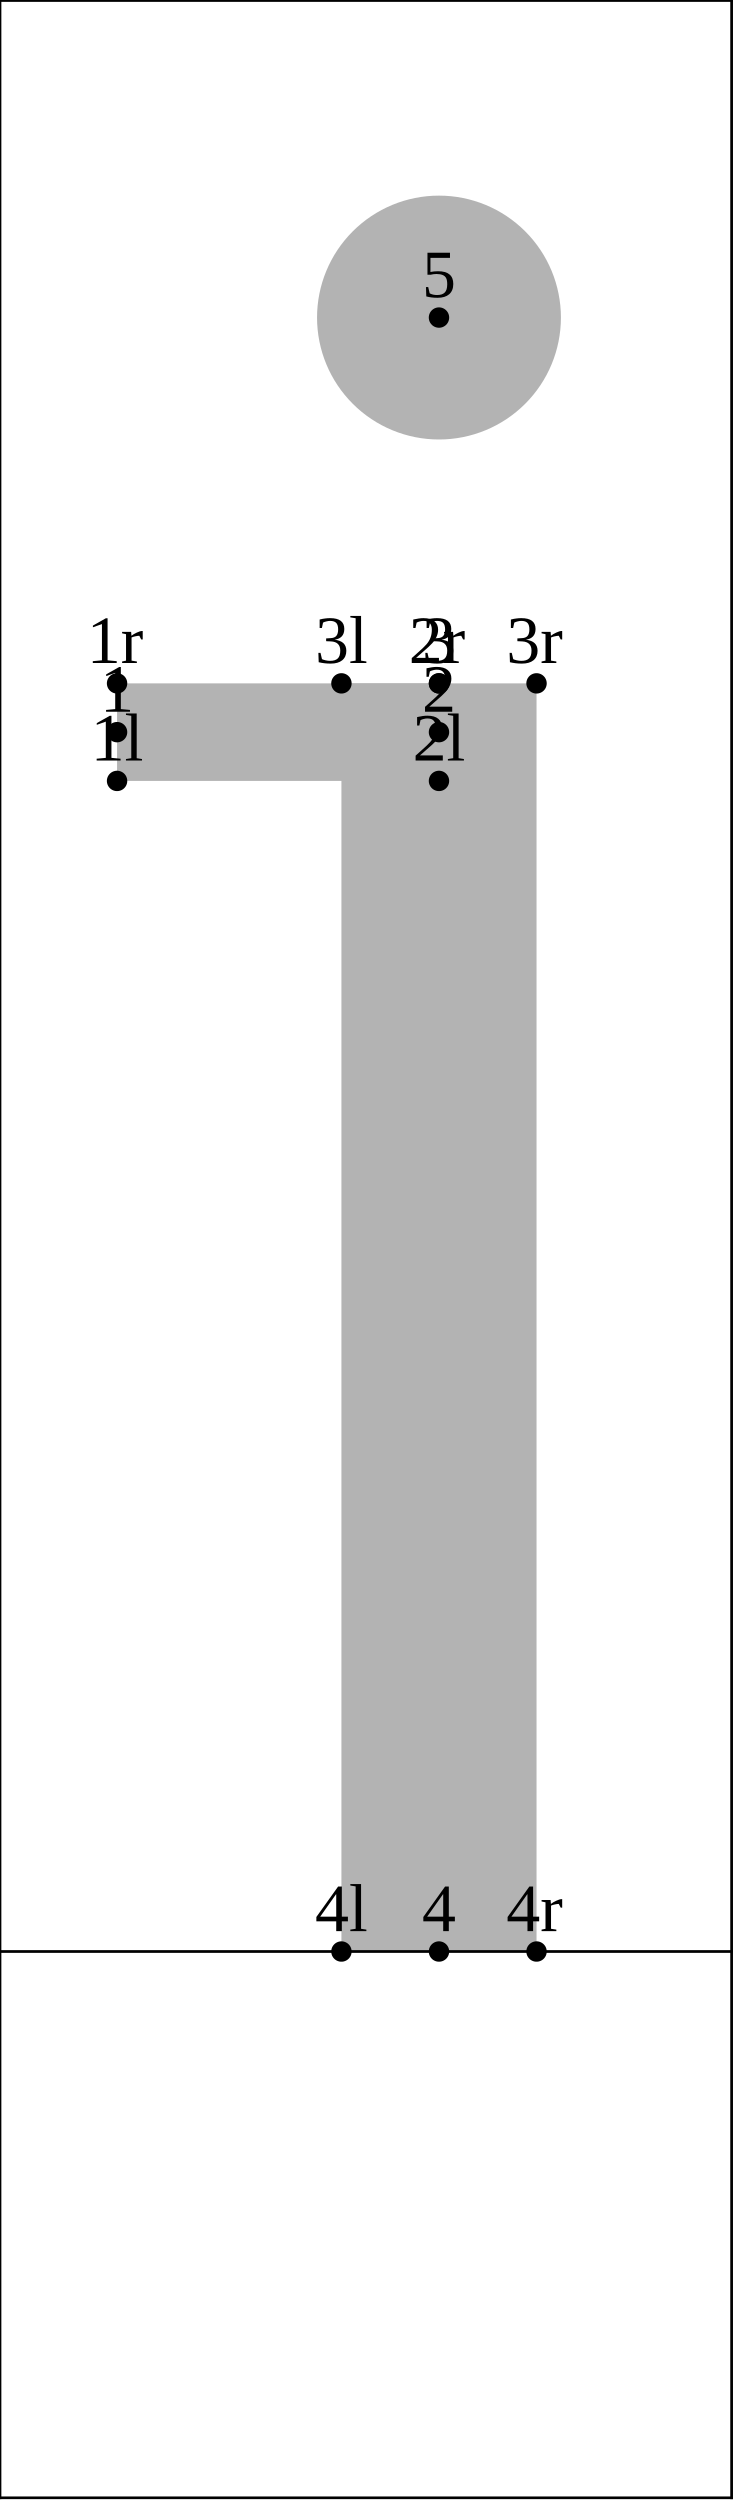
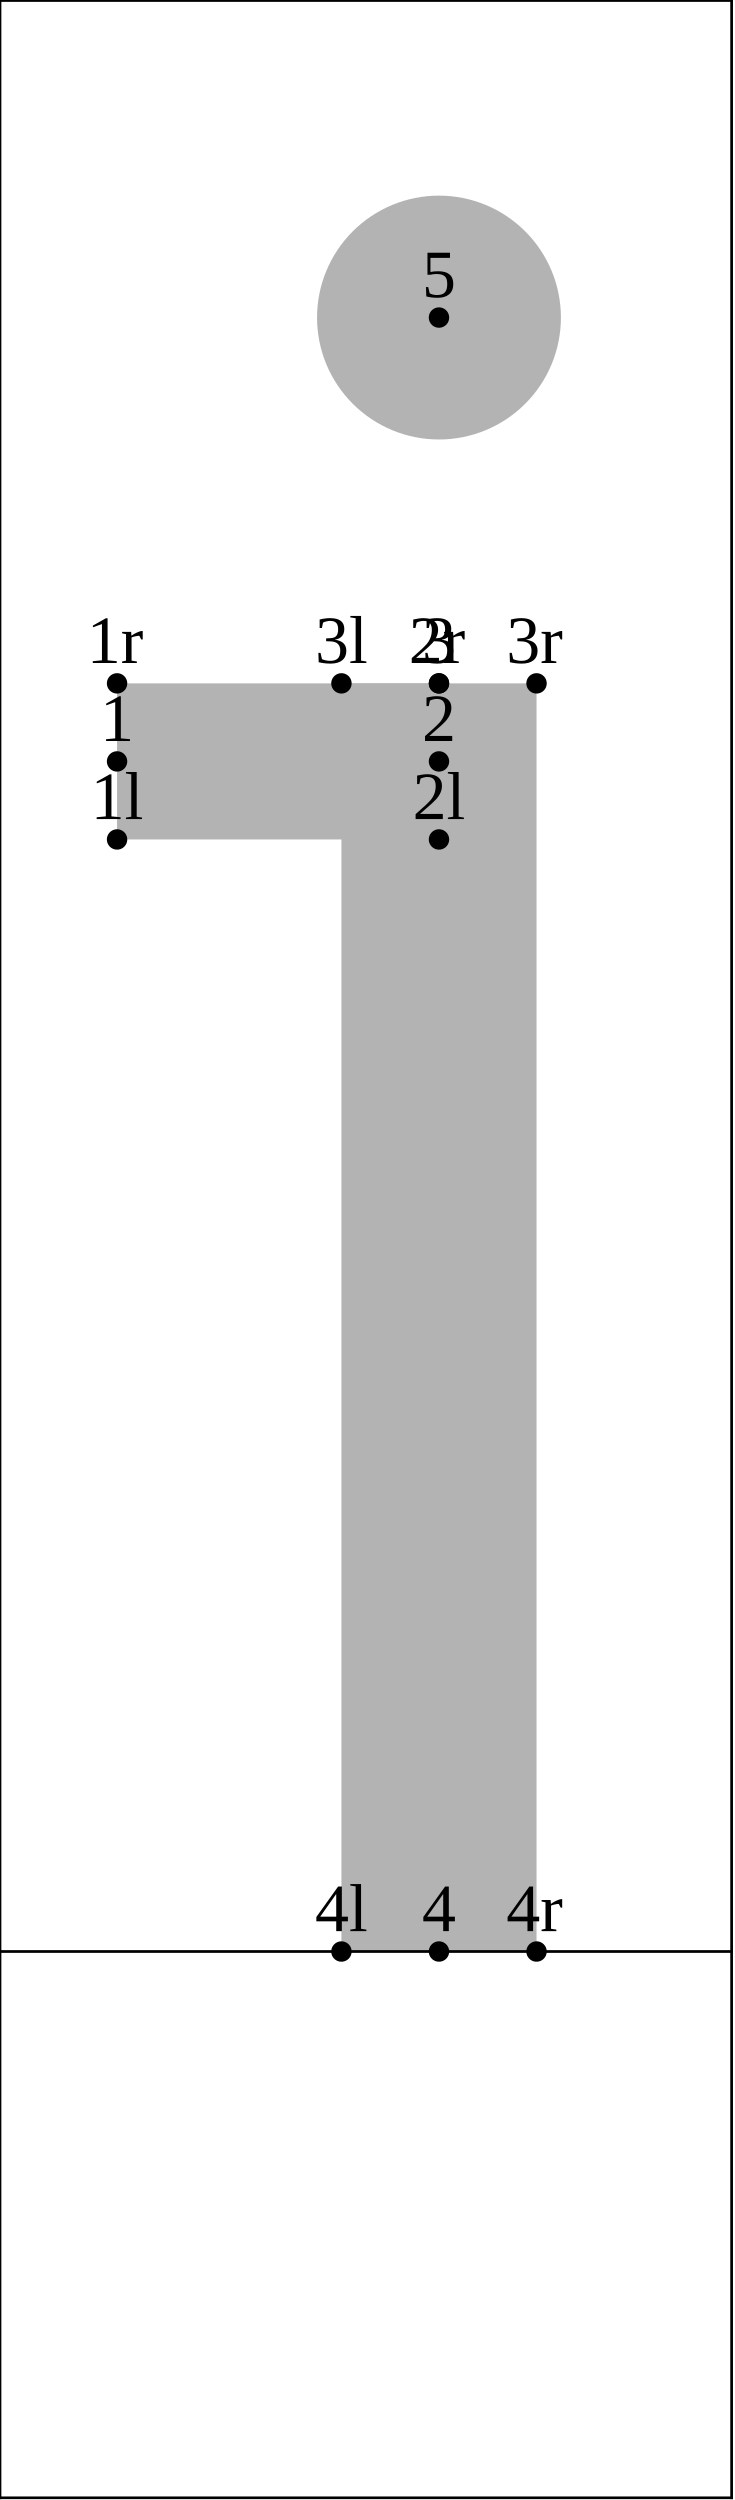
<svg xmlns="http://www.w3.org/2000/svg" version="1.1" width="107.996" height="367.662" viewBox="0 0 107.996 367.662">
-   <path d="M17.215 114.846L64.558 114.846L64.558 100.5L17.215 100.5Z" style="fill: rgb(70%,70%,70%);stroke: none;" />
+   <path d="M17.215 123.454L64.558 123.454L64.558 100.5L17.215 100.5Z" style="fill: rgb(70%,70%,70%);stroke: none;" />
  <path d="M50.212 100.5L50.212 287L78.905 287L78.905 100.5Z" style="fill: rgb(70%,70%,70%);stroke: none;" />
  <path d="M82.491 46.702C82.491 41.945,80.601 37.385,77.239 34.022C73.876 30.659,69.315 28.769,64.558 28.769C59.802 28.769,55.241 30.659,51.878 34.022C48.515 37.385,46.626 41.945,46.626 46.702C46.626 51.458,48.515 56.019,51.878 59.382C55.241 62.745,59.802 64.635,64.558 64.635C69.315 64.635,73.876 62.745,77.239 59.382C80.601 56.019,82.491 51.458,82.491 46.702Z" style="fill: rgb(70%,70%,70%);stroke: none;" />
-   <g transform="translate(13.34085 111.8459)" style="fill: rgb(0%,0%,0%);">
+   <g transform="translate(13.34085 120.4538)" style="fill: rgb(0%,0%,0%);">
    <text font-size="9.963">1l</text>
  </g>
-   <path d="M17.215 114.846l0 0" style="stroke:rgb(0%,0%,0%); stroke-width: 3;stroke-linecap: round;stroke-linejoin: round;stroke-miterlimit: 10;fill: none;" />
-   <g transform="translate(60.68402 111.8459)" style="fill: rgb(0%,0%,0%);">
+   <path d="M17.215 123.454l0 0" style="stroke:rgb(0%,0%,0%); stroke-width: 3;stroke-linecap: round;stroke-linejoin: round;stroke-miterlimit: 10;fill: none;" />
+   <g transform="translate(60.68402 120.4538)" style="fill: rgb(0%,0%,0%);">
    <text font-size="9.963">2l</text>
  </g>
-   <path d="M64.558 114.846l0 0" style="stroke:rgb(0%,0%,0%); stroke-width: 3;stroke-linecap: round;stroke-linejoin: round;stroke-miterlimit: 10;fill: none;" />
+   <path d="M64.558 123.454l0 0" style="stroke:rgb(0%,0%,0%); stroke-width: 3;stroke-linecap: round;stroke-linejoin: round;stroke-miterlimit: 10;fill: none;" />
  <g transform="translate(46.3378 97.49992)" style="fill: rgb(0%,0%,0%);">
    <text font-size="9.963">3l</text>
  </g>
  <path d="M50.212 100.5l0 0" style="stroke:rgb(0%,0%,0%); stroke-width: 3;stroke-linecap: round;stroke-linejoin: round;stroke-miterlimit: 10;fill: none;" />
  <g transform="translate(46.3378 284)" style="fill: rgb(0%,0%,0%);">
    <text font-size="9.963">4l</text>
  </g>
  <path d="M50.212 287l0 0" style="stroke:rgb(0%,0%,0%); stroke-width: 3;stroke-linecap: round;stroke-linejoin: round;stroke-miterlimit: 10;fill: none;" />
-   <g transform="translate(14.72456 104.6729)" style="fill: rgb(0%,0%,0%);">
+   <g transform="translate(14.72456 108.9769)" style="fill: rgb(0%,0%,0%);">
    <text font-size="9.963">1</text>
  </g>
-   <path d="M17.215 107.673l0 0" style="stroke:rgb(0%,0%,0%); stroke-width: 3;stroke-linecap: round;stroke-linejoin: round;stroke-miterlimit: 10;fill: none;" />
-   <g transform="translate(62.06773 104.6729)" style="fill: rgb(0%,0%,0%);">
+   <path d="M17.215 111.977l0 0" style="stroke:rgb(0%,0%,0%); stroke-width: 3;stroke-linecap: round;stroke-linejoin: round;stroke-miterlimit: 10;fill: none;" />
+   <g transform="translate(62.06773 108.9769)" style="fill: rgb(0%,0%,0%);">
    <text font-size="9.963">2</text>
  </g>
-   <path d="M64.558 107.673l0 0" style="stroke:rgb(0%,0%,0%); stroke-width: 3;stroke-linecap: round;stroke-linejoin: round;stroke-miterlimit: 10;fill: none;" />
+   <path d="M64.558 111.977l0 0" style="stroke:rgb(0%,0%,0%); stroke-width: 3;stroke-linecap: round;stroke-linejoin: round;stroke-miterlimit: 10;fill: none;" />
  <g transform="translate(62.06773 97.49992)" style="fill: rgb(0%,0%,0%);">
    <text font-size="9.963">3</text>
  </g>
  <path d="M64.558 100.5l0 0" style="stroke:rgb(0%,0%,0%); stroke-width: 3;stroke-linecap: round;stroke-linejoin: round;stroke-miterlimit: 10;fill: none;" />
  <g transform="translate(62.06773 284)" style="fill: rgb(0%,0%,0%);">
    <text font-size="9.963">4</text>
  </g>
  <path d="M64.558 287l0 0" style="stroke:rgb(0%,0%,0%); stroke-width: 3;stroke-linecap: round;stroke-linejoin: round;stroke-miterlimit: 10;fill: none;" />
  <g transform="translate(62.06773 43.70178)" style="fill: rgb(0%,0%,0%);">
    <text font-size="9.963">5</text>
  </g>
  <path d="M64.558 46.702l0 0" style="stroke:rgb(0%,0%,0%); stroke-width: 3;stroke-linecap: round;stroke-linejoin: round;stroke-miterlimit: 10;fill: none;" />
  <g transform="translate(12.77353 97.49992)" style="fill: rgb(0%,0%,0%);">
    <text font-size="9.963">1r</text>
  </g>
  <path d="M17.215 100.5l0 0" style="stroke:rgb(0%,0%,0%); stroke-width: 3;stroke-linecap: round;stroke-linejoin: round;stroke-miterlimit: 10;fill: none;" />
-   <g transform="translate(60.1167 97.49991)" style="fill: rgb(0%,0%,0%);">
+   <g transform="translate(60.1167 97.49992)" style="fill: rgb(0%,0%,0%);">
    <text font-size="9.963">2r</text>
  </g>
  <path d="M64.558 100.5l0 0" style="stroke:rgb(0%,0%,0%); stroke-width: 3;stroke-linecap: round;stroke-linejoin: round;stroke-miterlimit: 10;fill: none;" />
  <g transform="translate(74.46292 97.49992)" style="fill: rgb(0%,0%,0%);">
    <text font-size="9.963">3r</text>
  </g>
  <path d="M78.905 100.5l0 0" style="stroke:rgb(0%,0%,0%); stroke-width: 3;stroke-linecap: round;stroke-linejoin: round;stroke-miterlimit: 10;fill: none;" />
  <g transform="translate(74.46292 284)" style="fill: rgb(0%,0%,0%);">
    <text font-size="9.963">4r</text>
  </g>
  <path d="M78.905 287l0 0" style="stroke:rgb(0%,0%,0%); stroke-width: 3;stroke-linecap: round;stroke-linejoin: round;stroke-miterlimit: 10;fill: none;" />
  <path d="M0 287L107.596 287" style="stroke:rgb(0%,0%,0%); stroke-width: 0.4;stroke-linecap: square;stroke-linejoin: round;stroke-miterlimit: 10;fill: none;" />
  <path d="M0 0.077L107.596 0.077" style="stroke:rgb(0%,0%,0%); stroke-width: 0.4;stroke-linecap: square;stroke-linejoin: round;stroke-miterlimit: 10;fill: none;" />
  <path d="M0 367.339L107.596 367.339" style="stroke:rgb(0%,0%,0%); stroke-width: 0.4;stroke-linecap: square;stroke-linejoin: round;stroke-miterlimit: 10;fill: none;" />
  <path d="M0 367.339L0 0.077" style="stroke:rgb(0%,0%,0%); stroke-width: 0.4;stroke-linecap: square;stroke-linejoin: round;stroke-miterlimit: 10;fill: none;" />
  <path d="M107.596 367.339L107.596 0.077" style="stroke:rgb(0%,0%,0%); stroke-width: 0.4;stroke-linecap: square;stroke-linejoin: round;stroke-miterlimit: 10;fill: none;" />
</svg>
